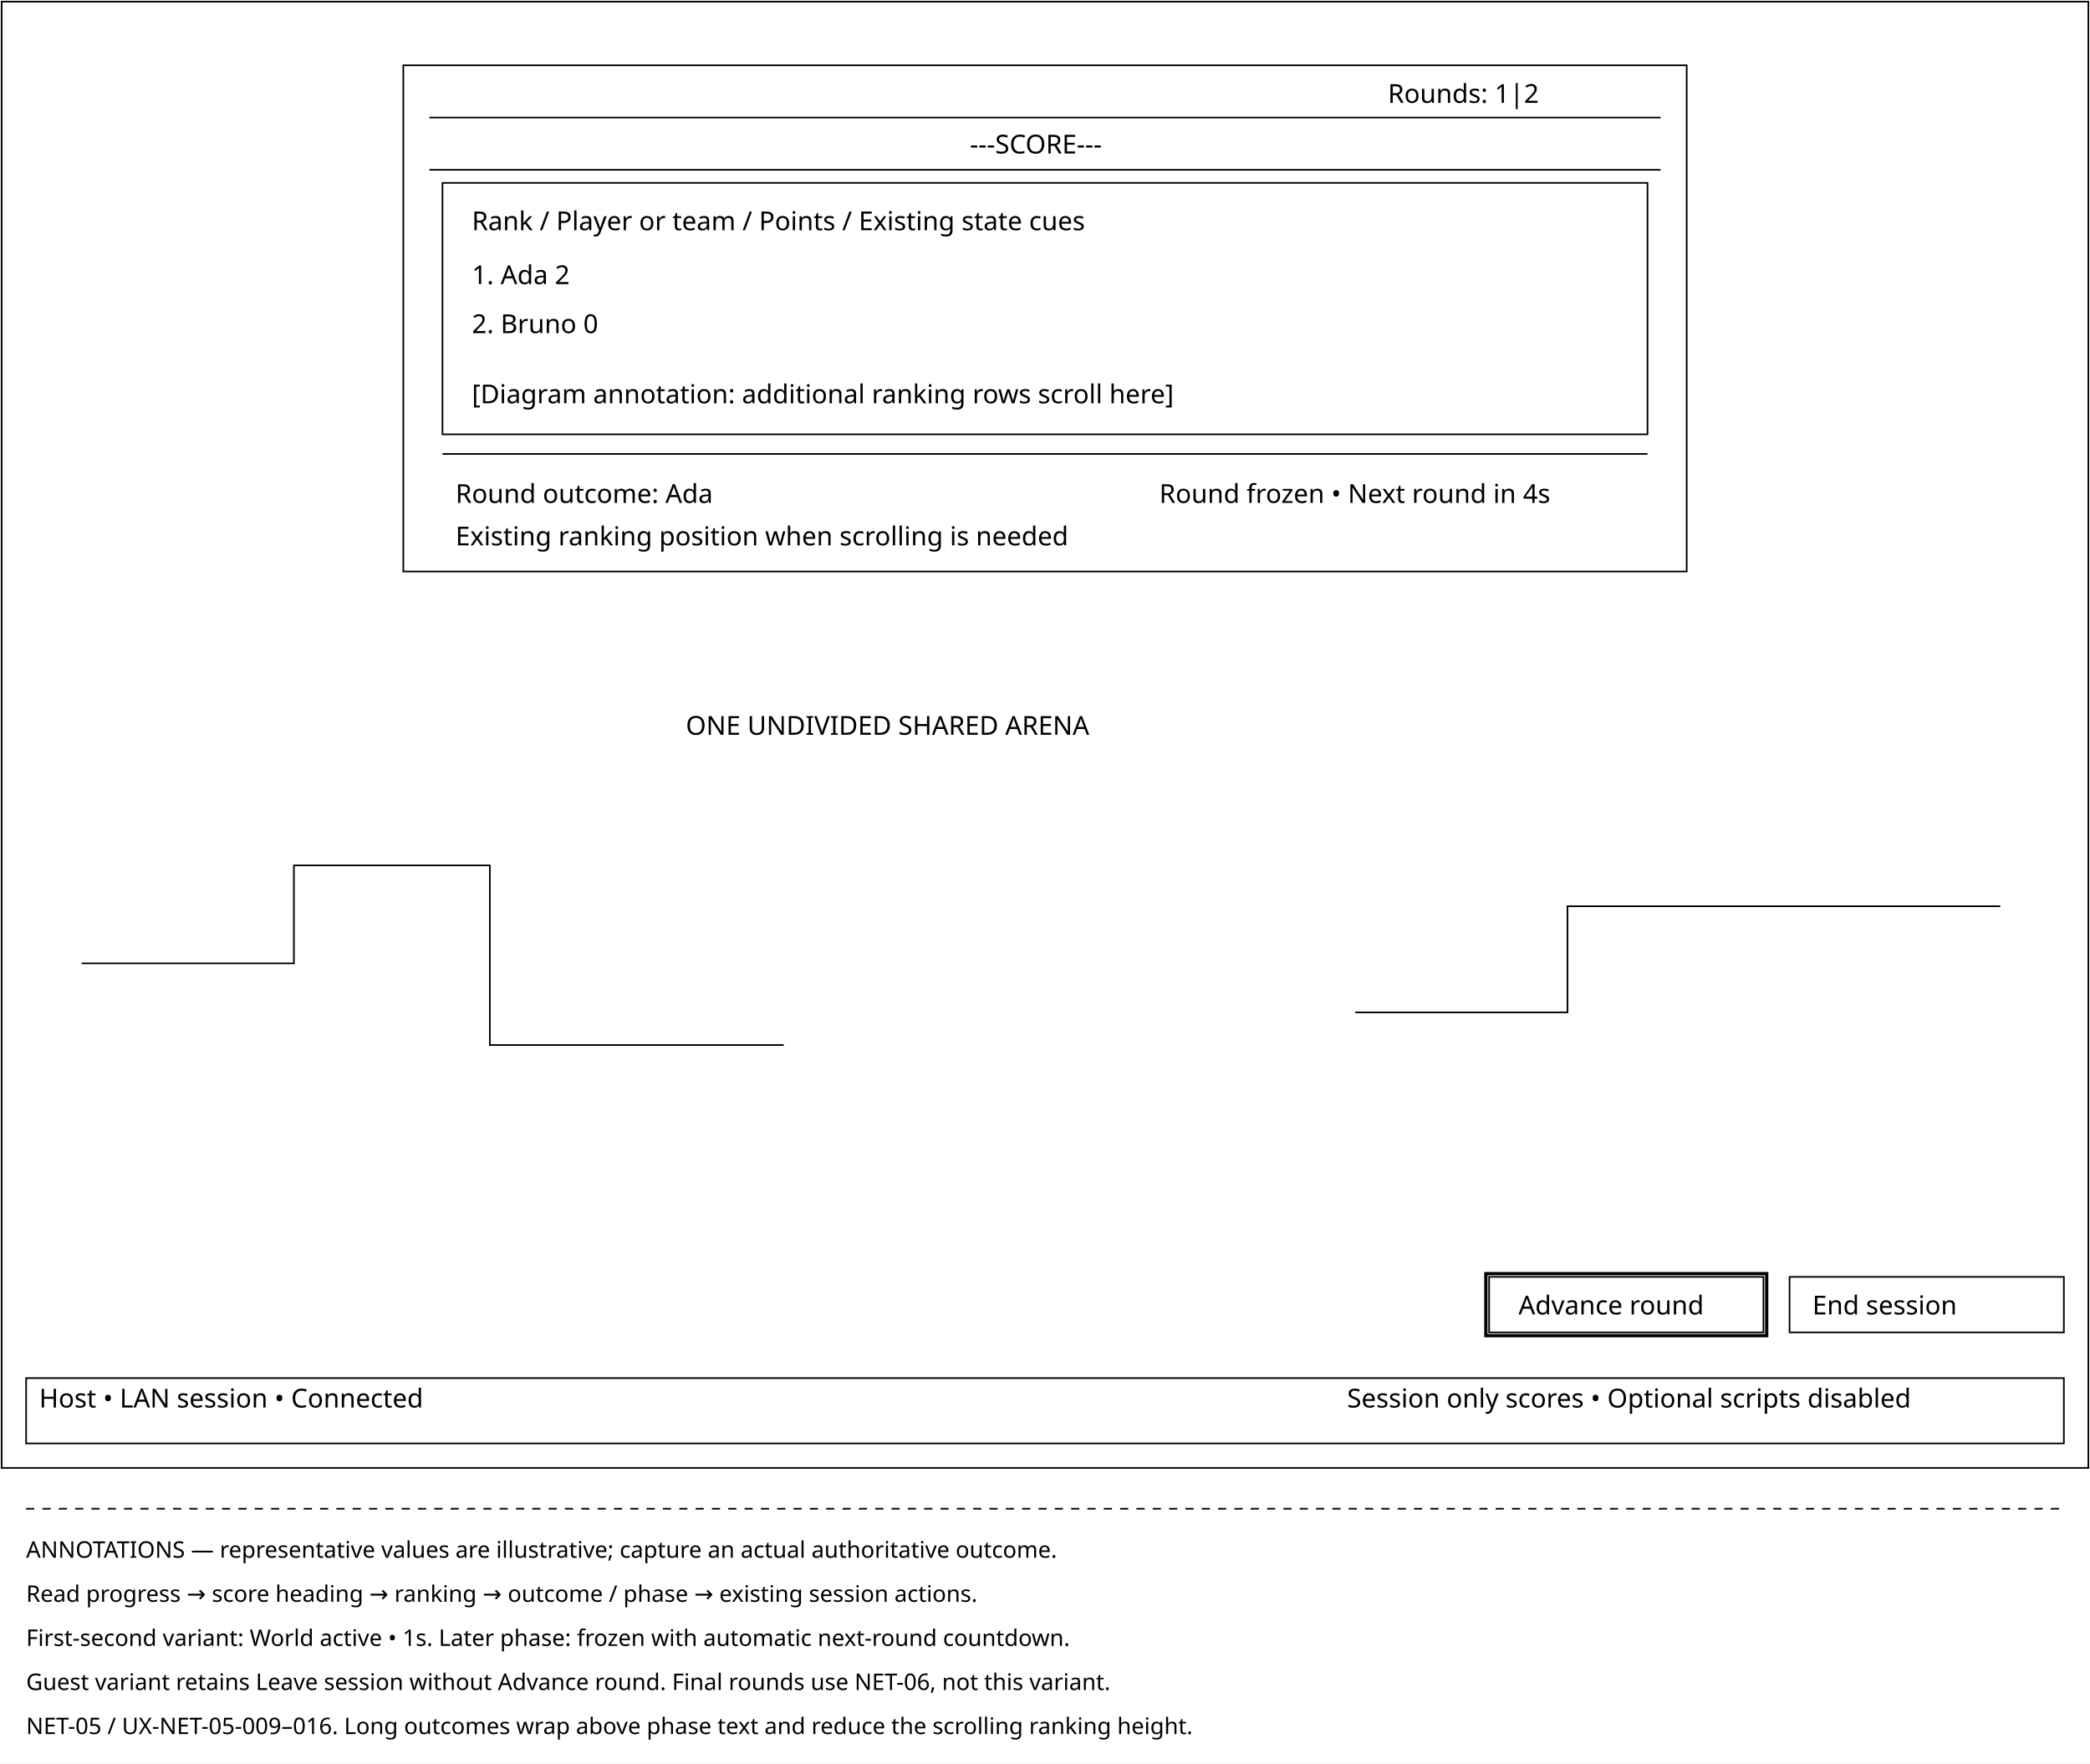
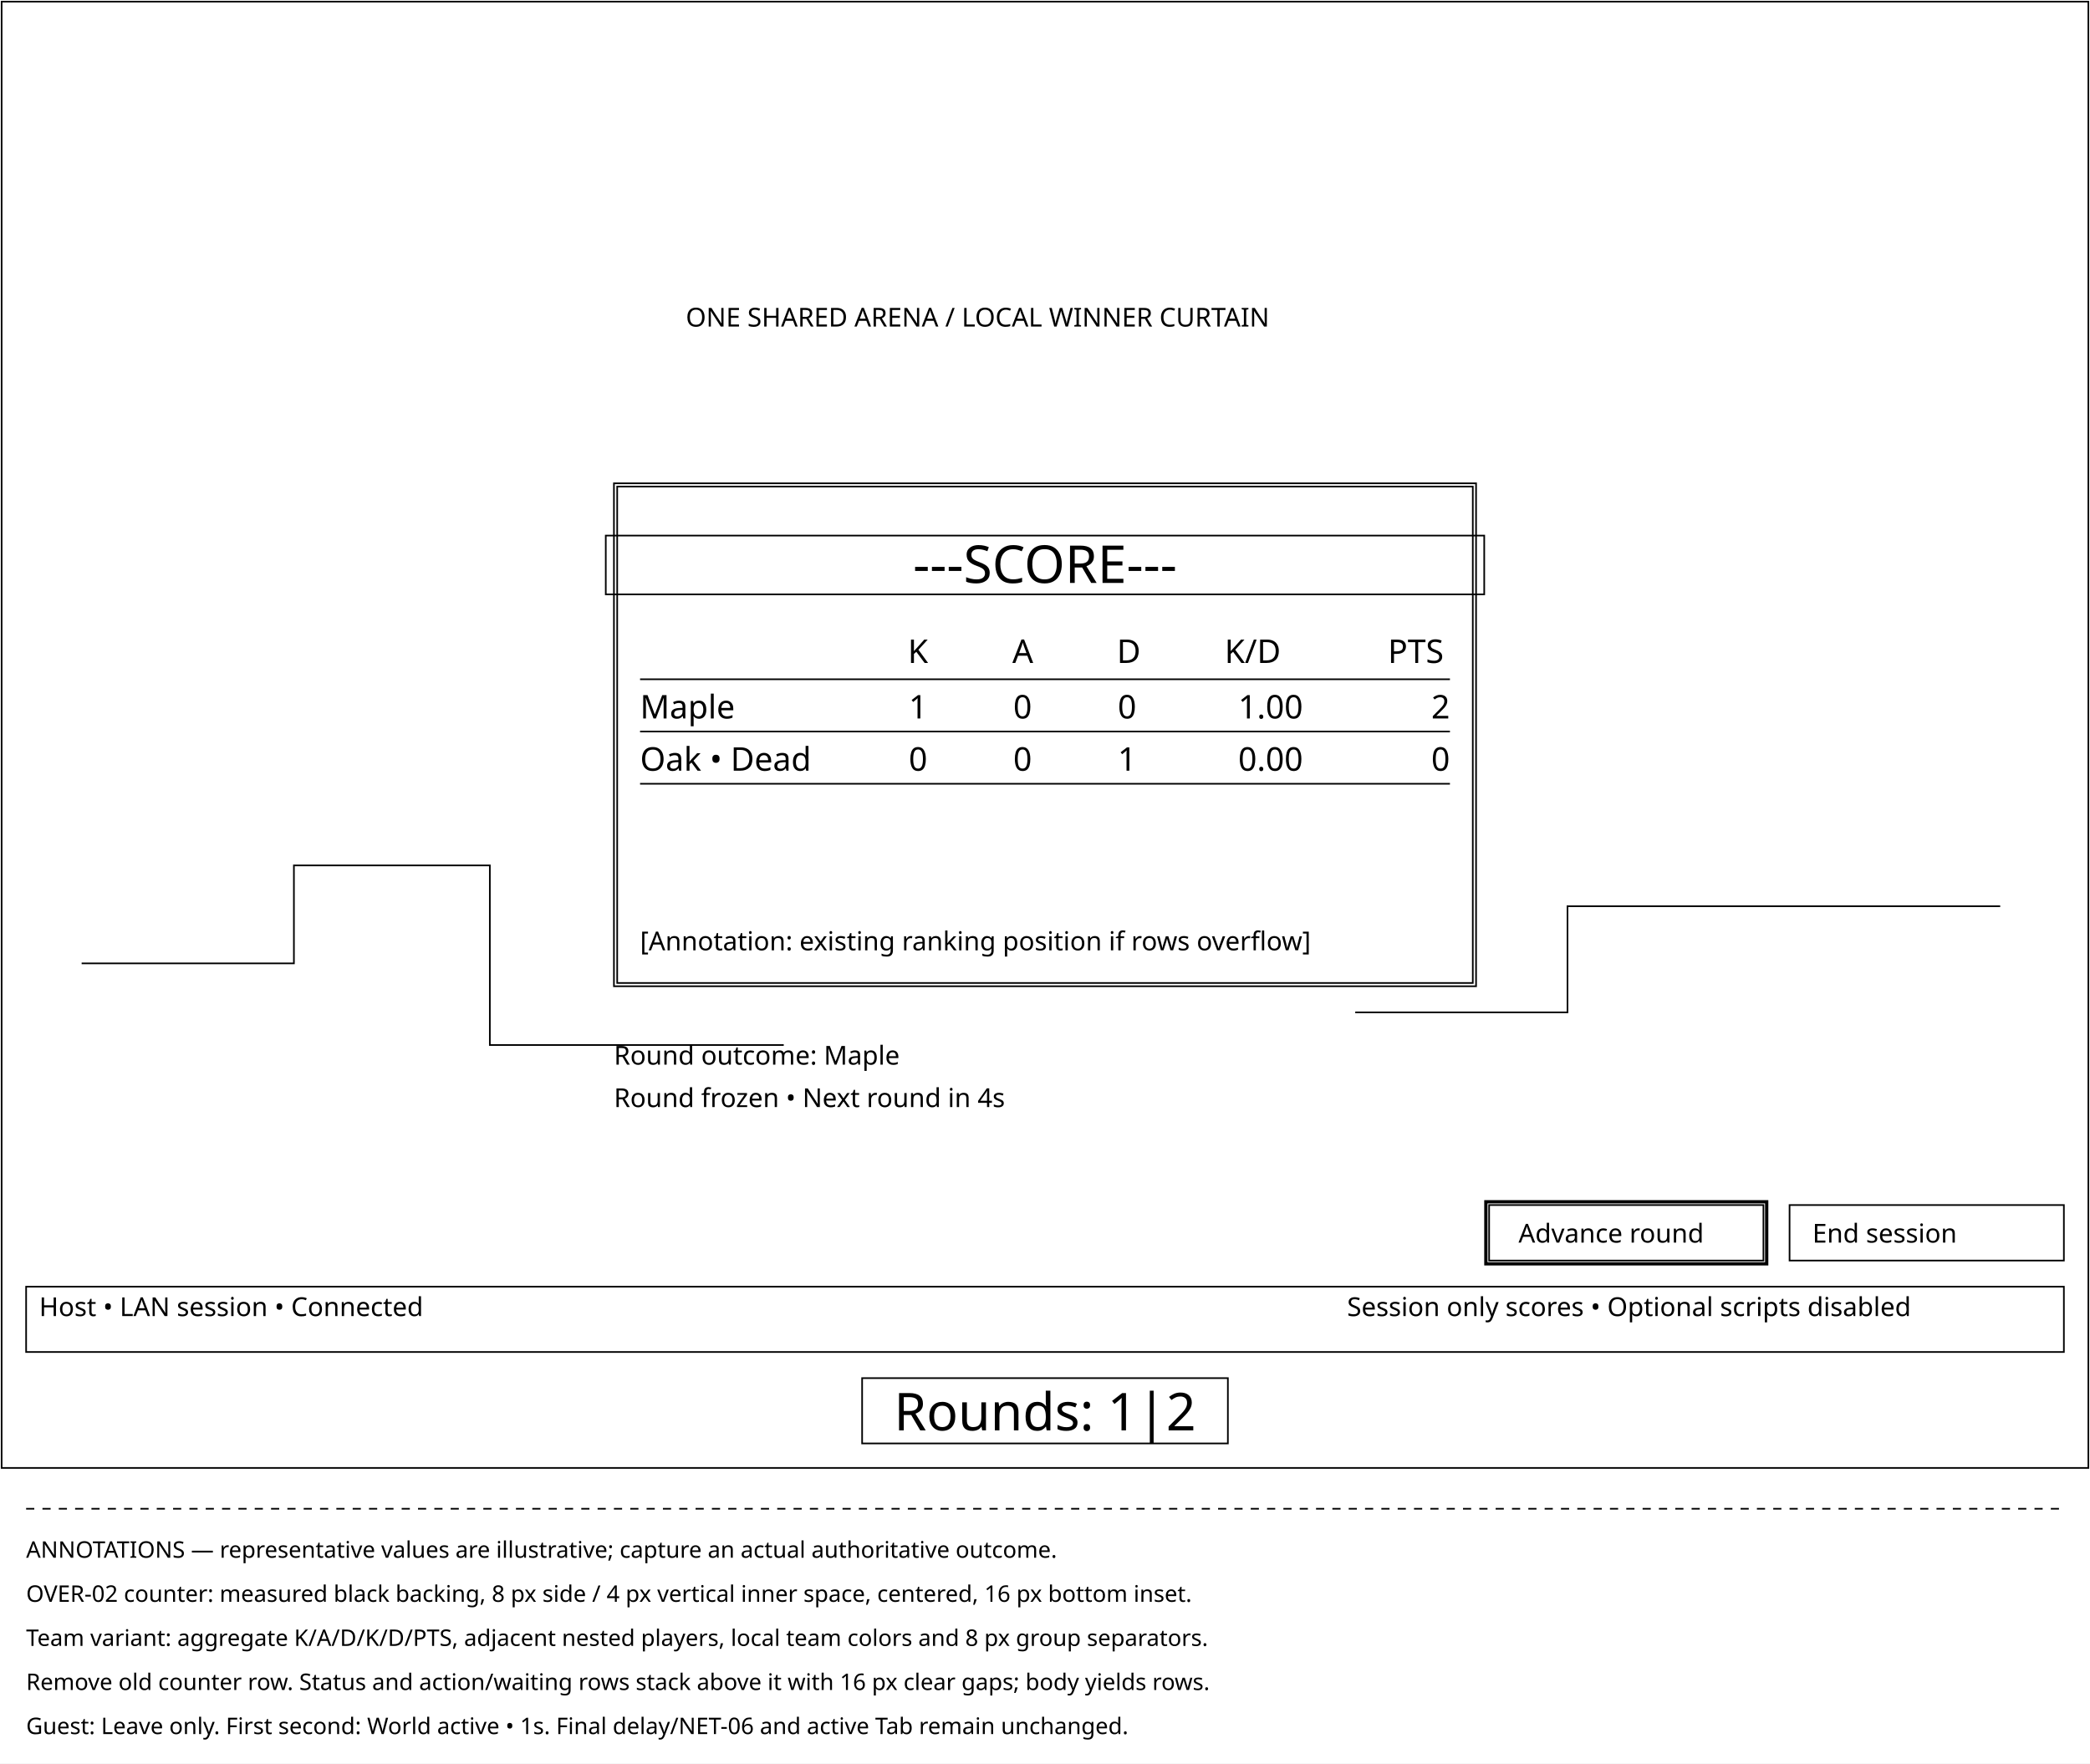
<svg xmlns="http://www.w3.org/2000/svg" width="1280" height="1080" viewBox="0 0 1280 1080">
  <rect width="1280" height="1080" fill="white" />
  <g fill="none" stroke="black">
    <rect x="1" y="1" width="1278" height="898" />
-     <rect x="247" y="40" width="786" height="310" />
-     <path d="M263 72H1017 M263 104H1017" />
-     <rect x="271" y="112" width="738" height="154" />
-     <path d="M271 278H1009" />
+     <rect x="376" y="296" width="528" height="308" />
+     <rect x="378" y="298" width="524" height="304" />
+     <rect x="371" y="328" width="538" height="36" />
+     <path d="M392 416H888 M392 448H888 M392 480H888" />
    <path d="M50 590H180V530H300V640H480 M830 620H960V555H1225" />
-     <rect x="912" y="782" width="168" height="34" />
-     <rect x="1096" y="782" width="168" height="34" />
-     <rect x="910" y="780" width="172" height="38" stroke-width="2" />
-     <rect x="16" y="844" width="1248" height="40" />
+     <rect x="912" y="738" width="168" height="34" />
+     <rect x="1096" y="738" width="168" height="34" />
+     <rect x="910" y="736" width="172" height="38" stroke-width="2" />
+     <rect x="16" y="788" width="1248" height="40" />
+     <rect x="528" y="844" width="224" height="40" />
    <path d="M16 924H1264" stroke-dasharray="5 5" />
  </g>
+   <g fill="black" font-family="sans-serif" font-size="32">
+     <text x="640" y="876" text-anchor="middle">Rounds: 1|2</text>
+     <text x="640" y="357" text-anchor="middle">---SCORE---</text>
+   </g>
+   <g fill="black" font-family="sans-serif" font-size="20">
+     <text x="556" y="406">K</text>
+     <text x="620" y="406">A</text>
+     <text x="684" y="406">D</text>
+     <text x="750" y="406">K/D</text>
+     <text x="850" y="406">PTS</text>
+     <text x="392" y="440">Maple</text>
+     <text x="568" y="440" text-anchor="end">1</text>
+     <text x="632" y="440" text-anchor="end">0</text>
+     <text x="696" y="440" text-anchor="end">0</text>
+     <text x="798" y="440" text-anchor="end">1.00</text>
+     <text x="888" y="440" text-anchor="end">2</text>
+     <text x="392" y="472">Oak • Dead</text>
+     <text x="568" y="472" text-anchor="end">0</text>
+     <text x="632" y="472" text-anchor="end">0</text>
+     <text x="696" y="472" text-anchor="end">1</text>
+     <text x="798" y="472" text-anchor="end">0.00</text>
+     <text x="888" y="472" text-anchor="end">0</text>
+   </g>
  <g fill="black" font-family="sans-serif" font-size="16">
-     <text x="850" y="63">Rounds: 1|2</text>
-     <text x="594" y="94">---SCORE---</text>
-     <text x="289" y="141">Rank / Player or team / Points / Existing state cues</text>
-     <text x="289" y="174">1. Ada                         2</text>
-     <text x="289" y="204">2. Bruno                      0</text>
-     <text x="289" y="247">[Diagram annotation: additional ranking rows scroll here]</text>
-     <text x="279" y="308">Round outcome: Ada</text>
-     <text x="710" y="308">Round frozen • Next round in 4s</text>
-     <text x="279" y="334">Existing ranking position when scrolling is needed</text>
-     <text x="420" y="450">ONE UNDIVIDED SHARED ARENA</text>
-     <text x="930" y="805">Advance round</text>
-     <text x="1110" y="805">End session</text>
-     <text x="24" y="862">Host • LAN session • Connected</text>
-     <text x="825" y="862">Session only scores • Optional scripts disabled</text>
+     <text x="392" y="582">[Annotation: existing ranking position if rows overflow]</text>
+     <text x="376" y="652">Round outcome: Maple</text>
+     <text x="376" y="678">Round frozen • Next round in 4s</text>
+     <text x="420" y="200">ONE SHARED ARENA / LOCAL WINNER CURTAIN</text>
+     <text x="930" y="761">Advance round</text>
+     <text x="1110" y="761">End session</text>
+     <text x="24" y="806">Host • LAN session • Connected</text>
+     <text x="825" y="806">Session only scores • Optional scripts disabled</text>
  </g>
  <g fill="black" font-family="sans-serif" font-size="14">
    <text x="16" y="954">ANNOTATIONS — representative values are illustrative; capture an actual authoritative outcome.</text>
-     <text x="16" y="981">Read progress → score heading → ranking → outcome / phase → existing session actions.</text>
-     <text x="16" y="1008">First-second variant: World active • 1s. Later phase: frozen with automatic next-round countdown.</text>
-     <text x="16" y="1035">Guest variant retains Leave session without Advance round. Final rounds use NET-06, not this variant.</text>
-     <text x="16" y="1062">NET-05 / UX-NET-05-009–016. Long outcomes wrap above phase text and reduce the scrolling ranking height.</text>
+     <text x="16" y="981">OVER-02 counter: measured black backing, 8 px side / 4 px vertical inner space, centered, 16 px bottom inset.</text>
+     <text x="16" y="1008">Team variant: aggregate K/A/D/K/D/PTS, adjacent nested players, local team colors and 8 px group separators.</text>
+     <text x="16" y="1035">Remove old counter row. Status and action/waiting rows stack above it with 16 px clear gaps; body yields rows.</text>
+     <text x="16" y="1062">Guest: Leave only. First second: World active • 1s. Final delay/NET-06 and active Tab remain unchanged.</text>
  </g>
</svg>
